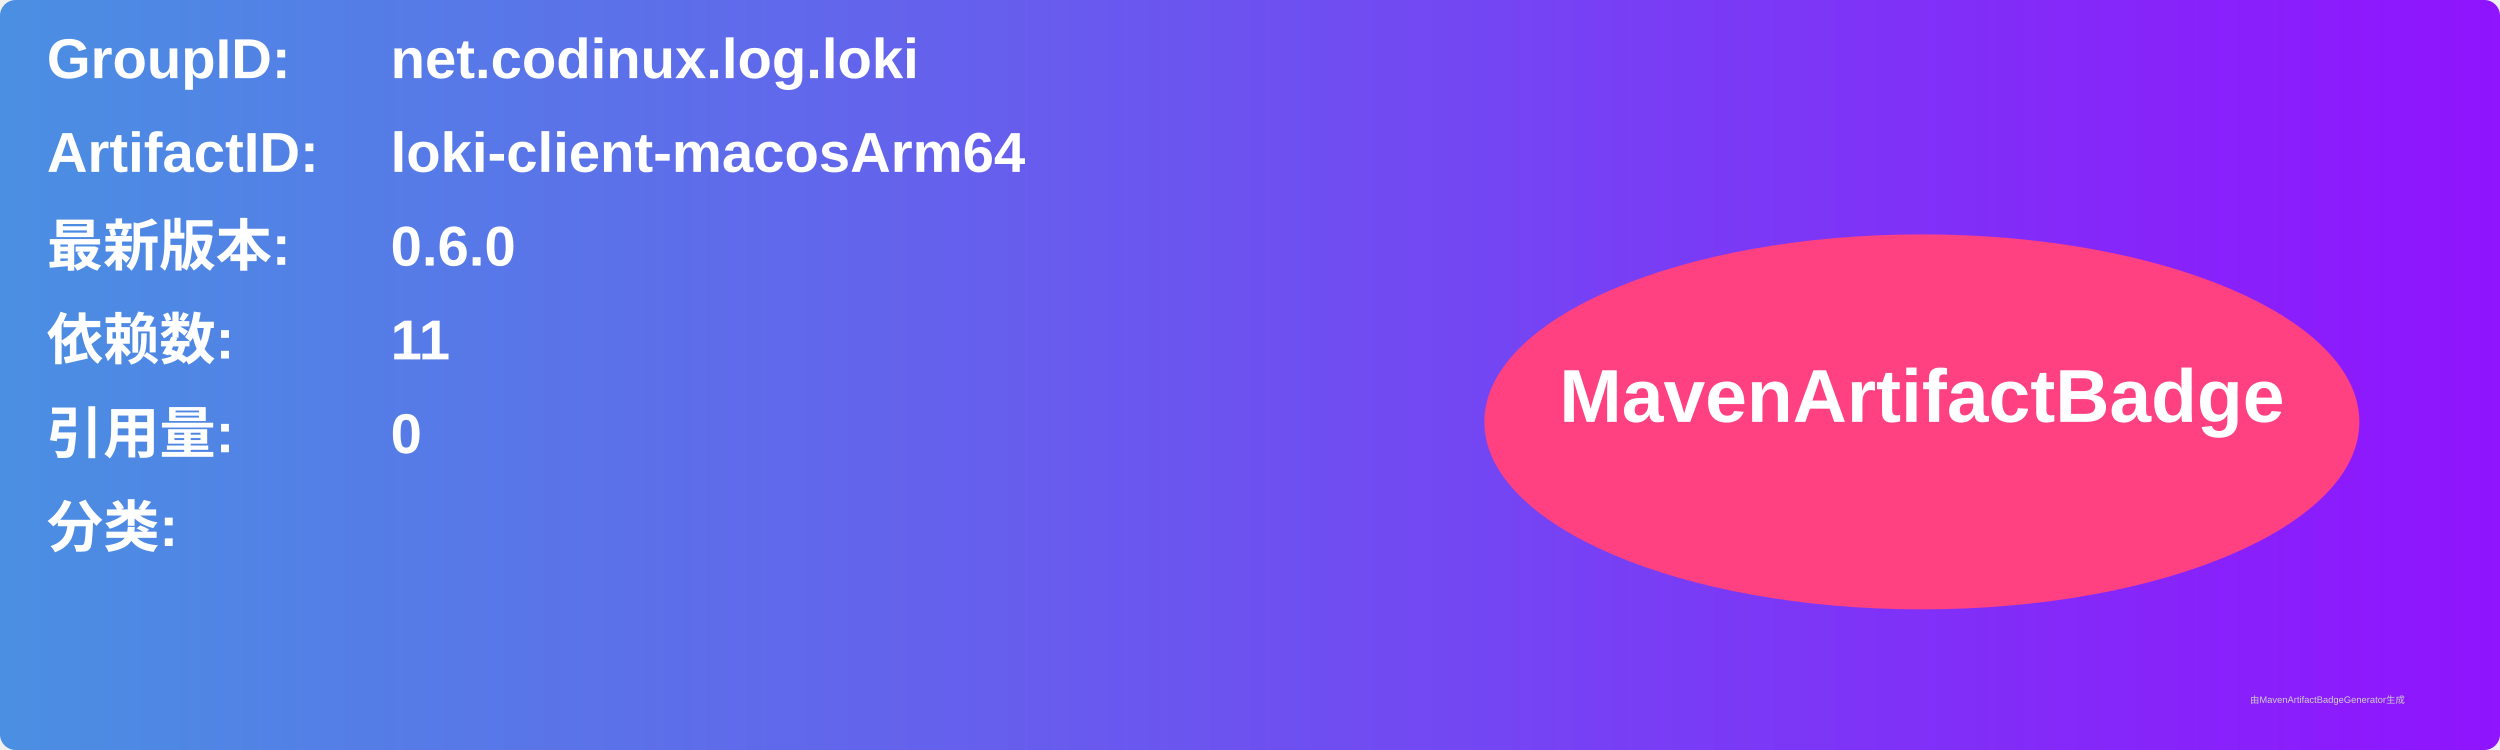
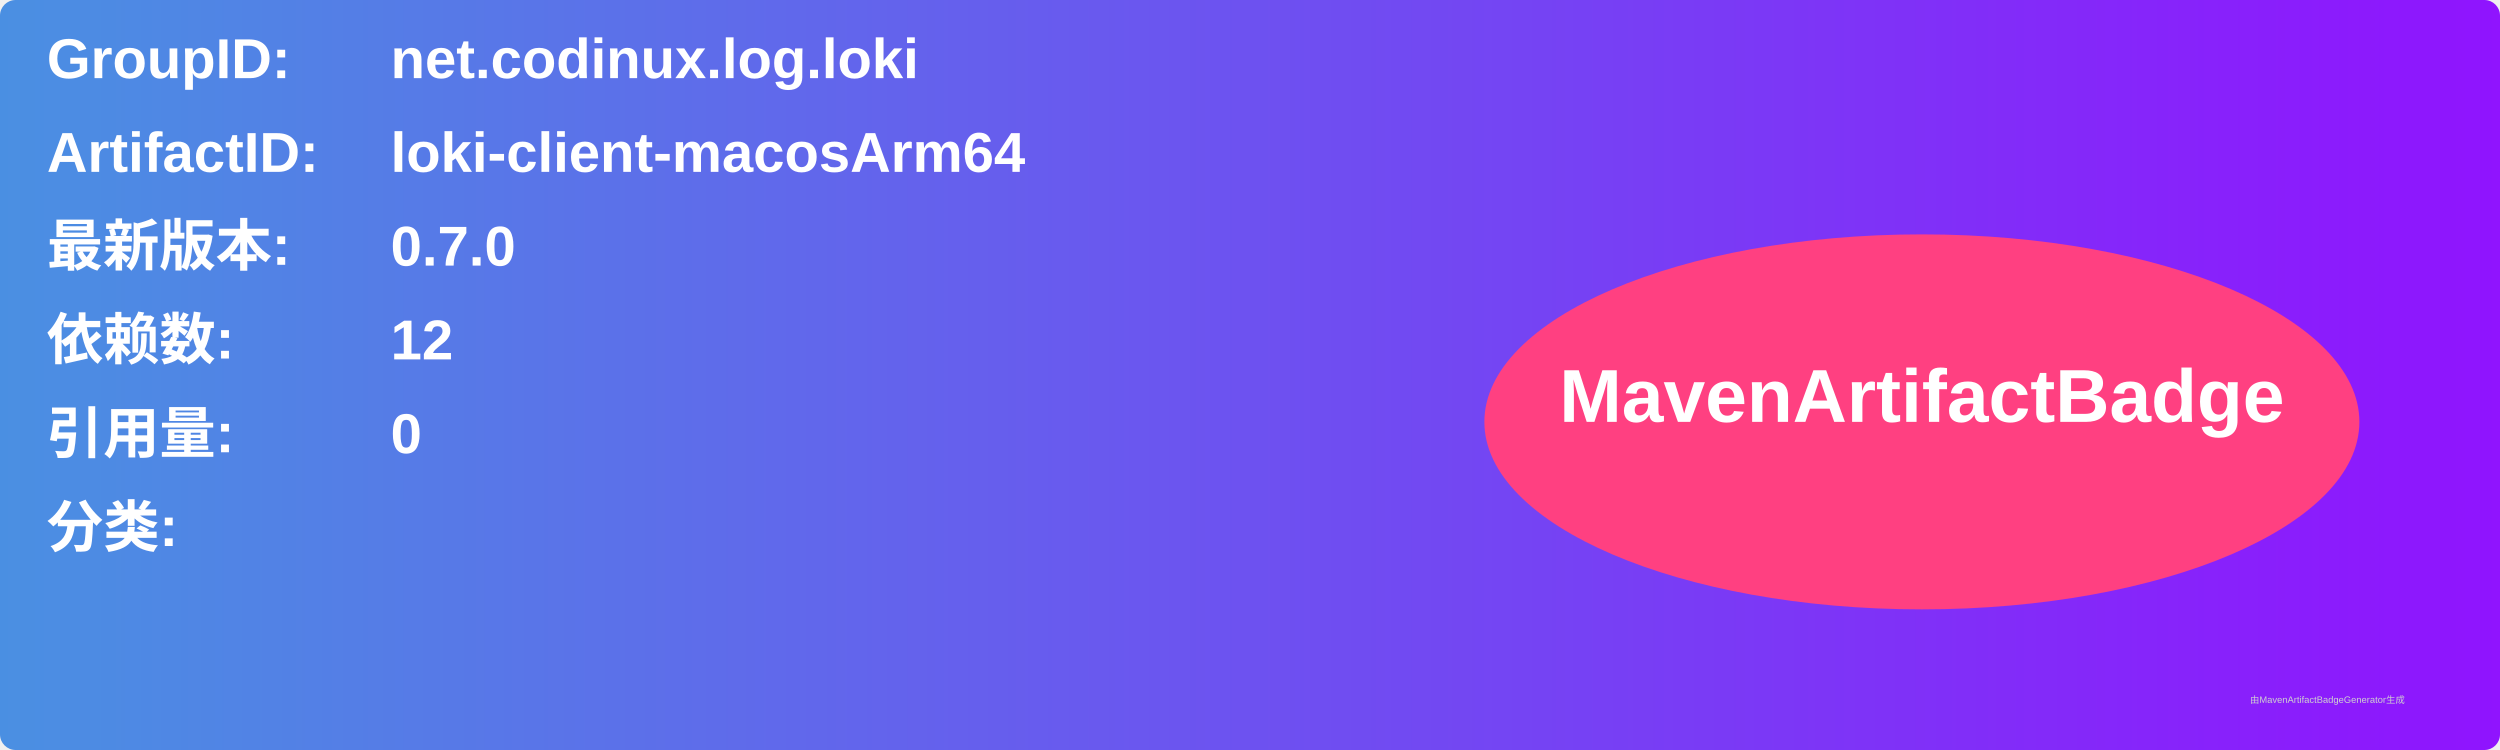
<svg xmlns="http://www.w3.org/2000/svg" width="800" height="240" viewBox="0 0 800 240">
  <linearGradient id="grad" x1="0%" y1="0%" x2="100%" y2="0%">
    <stop offset="0%" stop-color="#4a90e2" />
    <stop offset="100%" stop-color="#9013fe" />
  </linearGradient>
  <rect width="100%" height="100%" rx="5" ry="5" fill="url(#grad)" />
  <g transform="translate(15, 15)">
    <text x="0" y="10" font-family="Arial" font-size="18" fill="white" font-weight="bold" width="260">GroupID:</text>
    <text x="110" y="10" font-family="Arial" font-size="18" fill="white" font-weight="bold" width="460">net.codinux.log.loki</text>
    <text x="0" y="40" font-family="Arial" font-size="18" fill="white" font-weight="bold" width="260">ArtifactID:</text>
    <text x="110" y="40" font-family="Arial" font-size="18" fill="white" font-weight="bold" width="460">loki-client-macosArm64</text>
    <text x="0" y="70" font-family="Arial" font-size="18" fill="white" font-weight="bold">最新版本:</text>
    <text x="110" y="70" font-family="Arial" font-size="18" fill="white" font-weight="bold">
-       <tspan font-weight="bold">0.6.0</tspan>
+       <tspan font-weight="bold">0.7.0</tspan>
    </text>
    <text x="0" y="100" font-family="Arial" font-size="18" fill="white" font-weight="bold">依赖数: </text>
    <text x="110" y="100" font-family="Arial" font-size="18" fill="white">
-       <tspan font-weight="bold">11</tspan>
+       <tspan font-weight="bold">12</tspan>
    </text>
    <text x="0" y="130" font-family="Arial" font-size="18" fill="white" font-weight="bold">引用量: </text>
    <text x="110" y="130" font-family="Arial" font-size="18" fill="white">
      <tspan font-weight="bold">0</tspan>
    </text>
    <text x="0" y="160" font-family="Arial" font-size="18" fill="white" font-weight="bold">分类:</text>
    <text x="10" y="190" font-family="Arial" font-size="10" fill="white">
      <tspan font-weight="bold" />
    </text>
    <ellipse cx="600" cy="120" rx="140" ry="60" fill="#ff4081" />
    <text x="600" y="120" text-anchor="middle" font-family="Arial" font-size="24" fill="white" font-weight="bold">MavenArtifactBadge</text>
  </g>
  <text x="720" y="225" font-family="Arial" font-size="3" fill="#d0d0d0">由MavenArtifactBadgeGenerator生成</text>
</svg>
